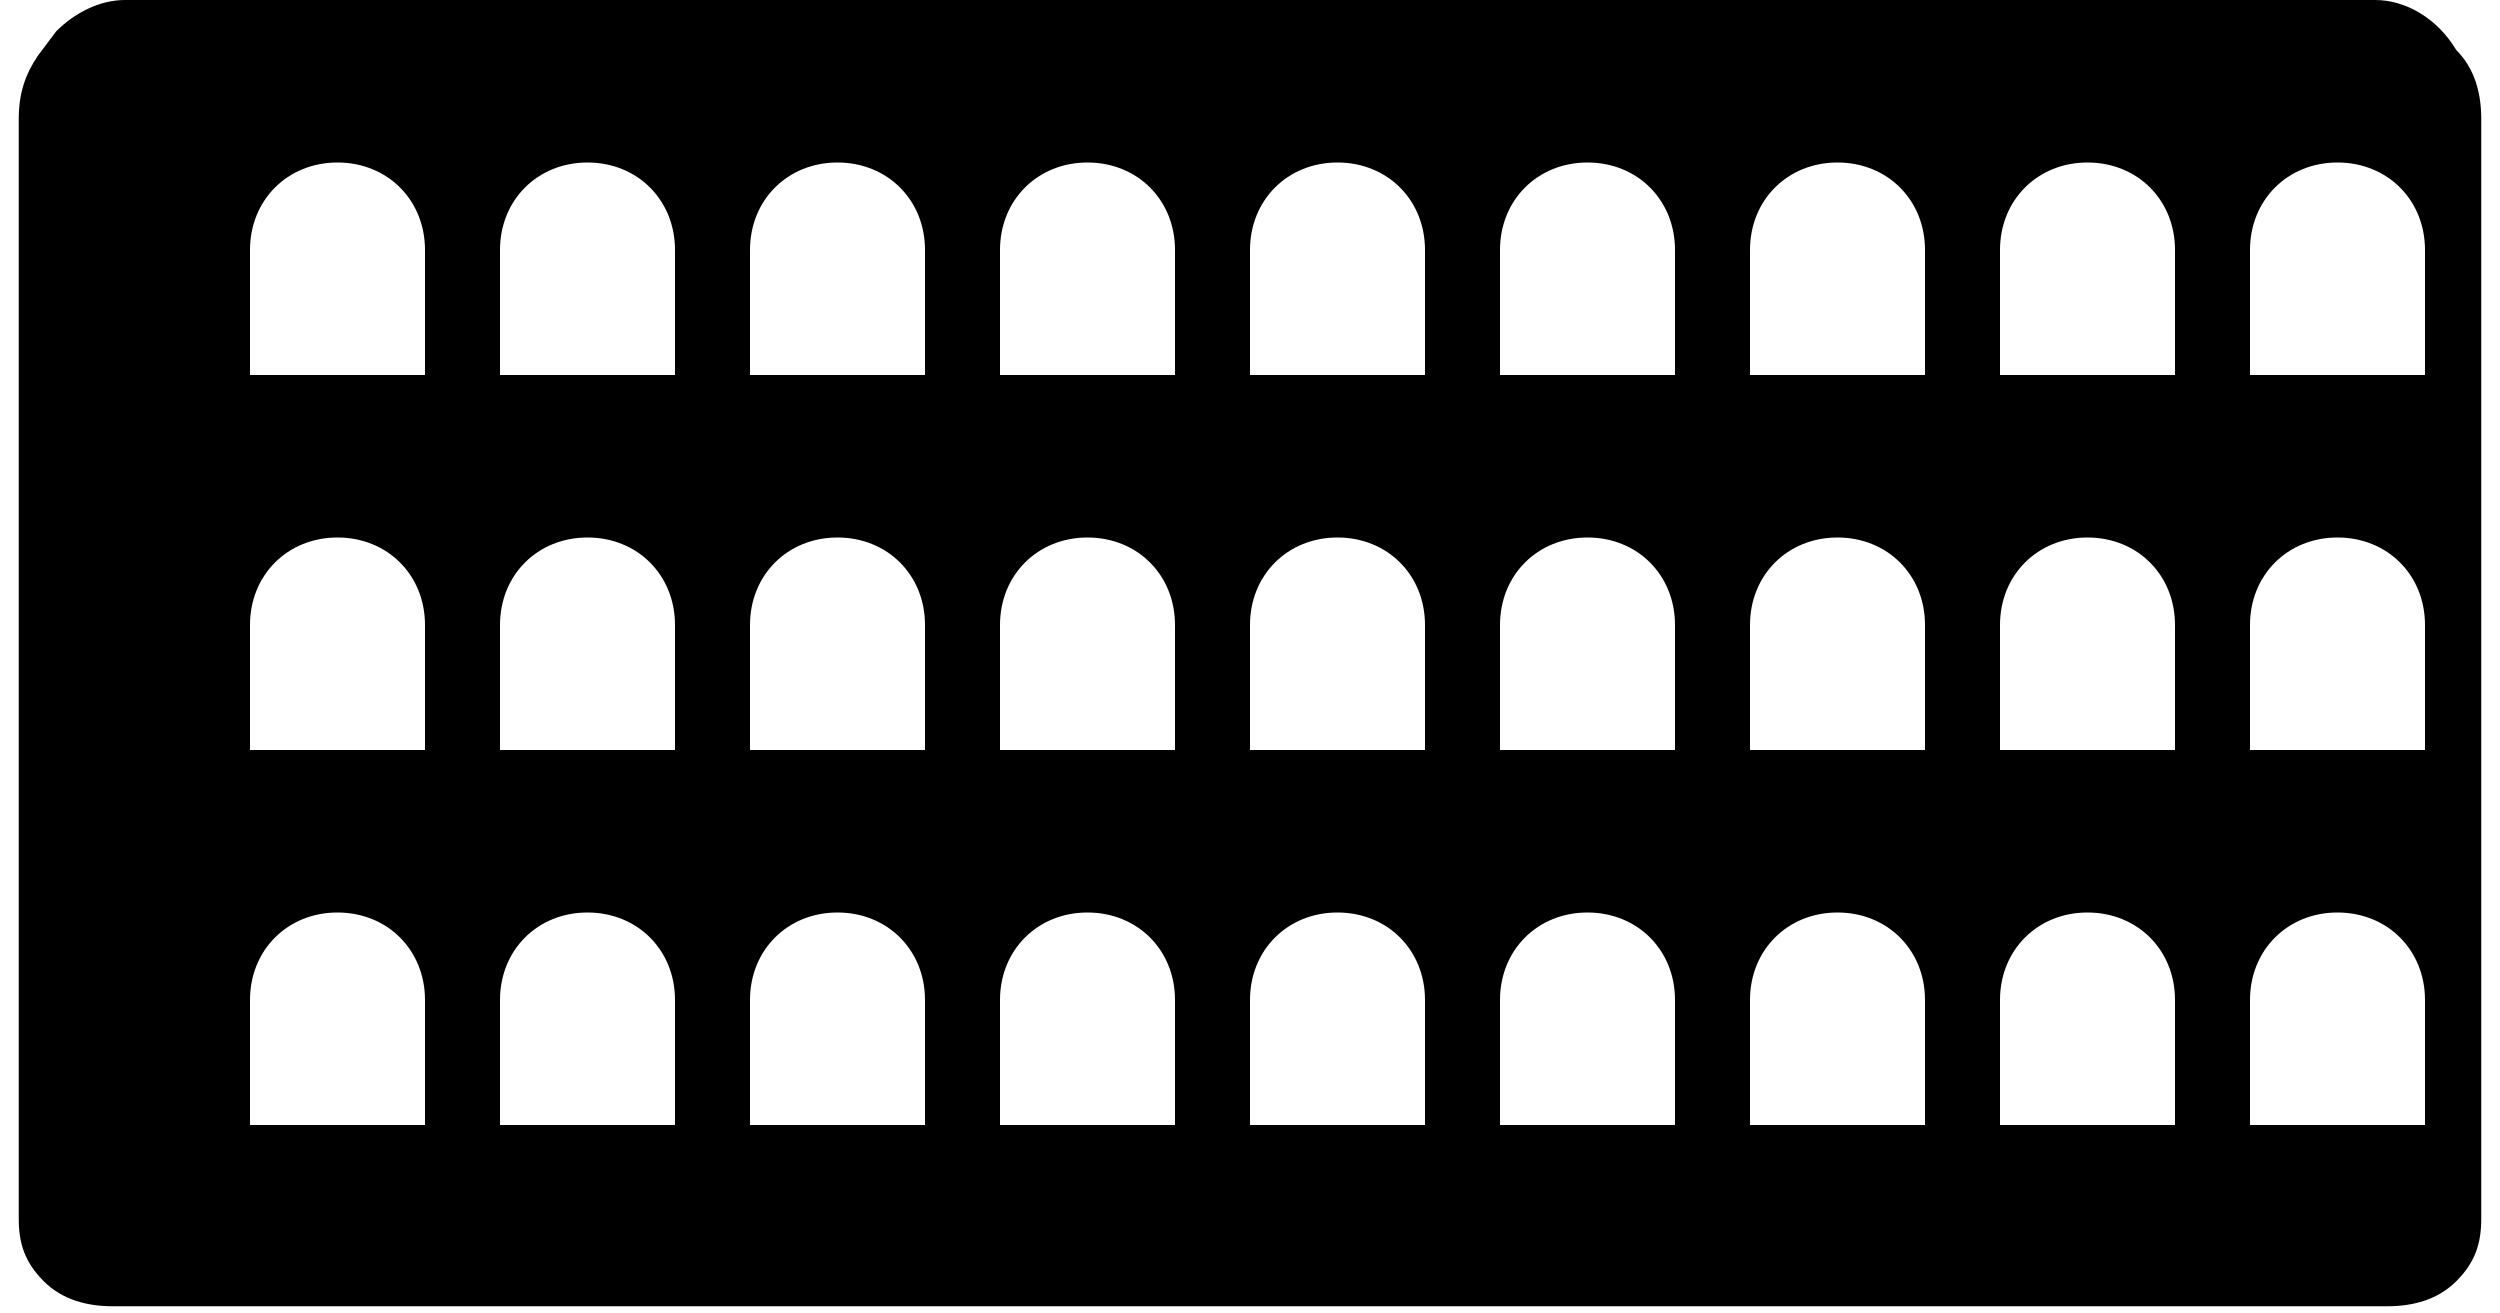
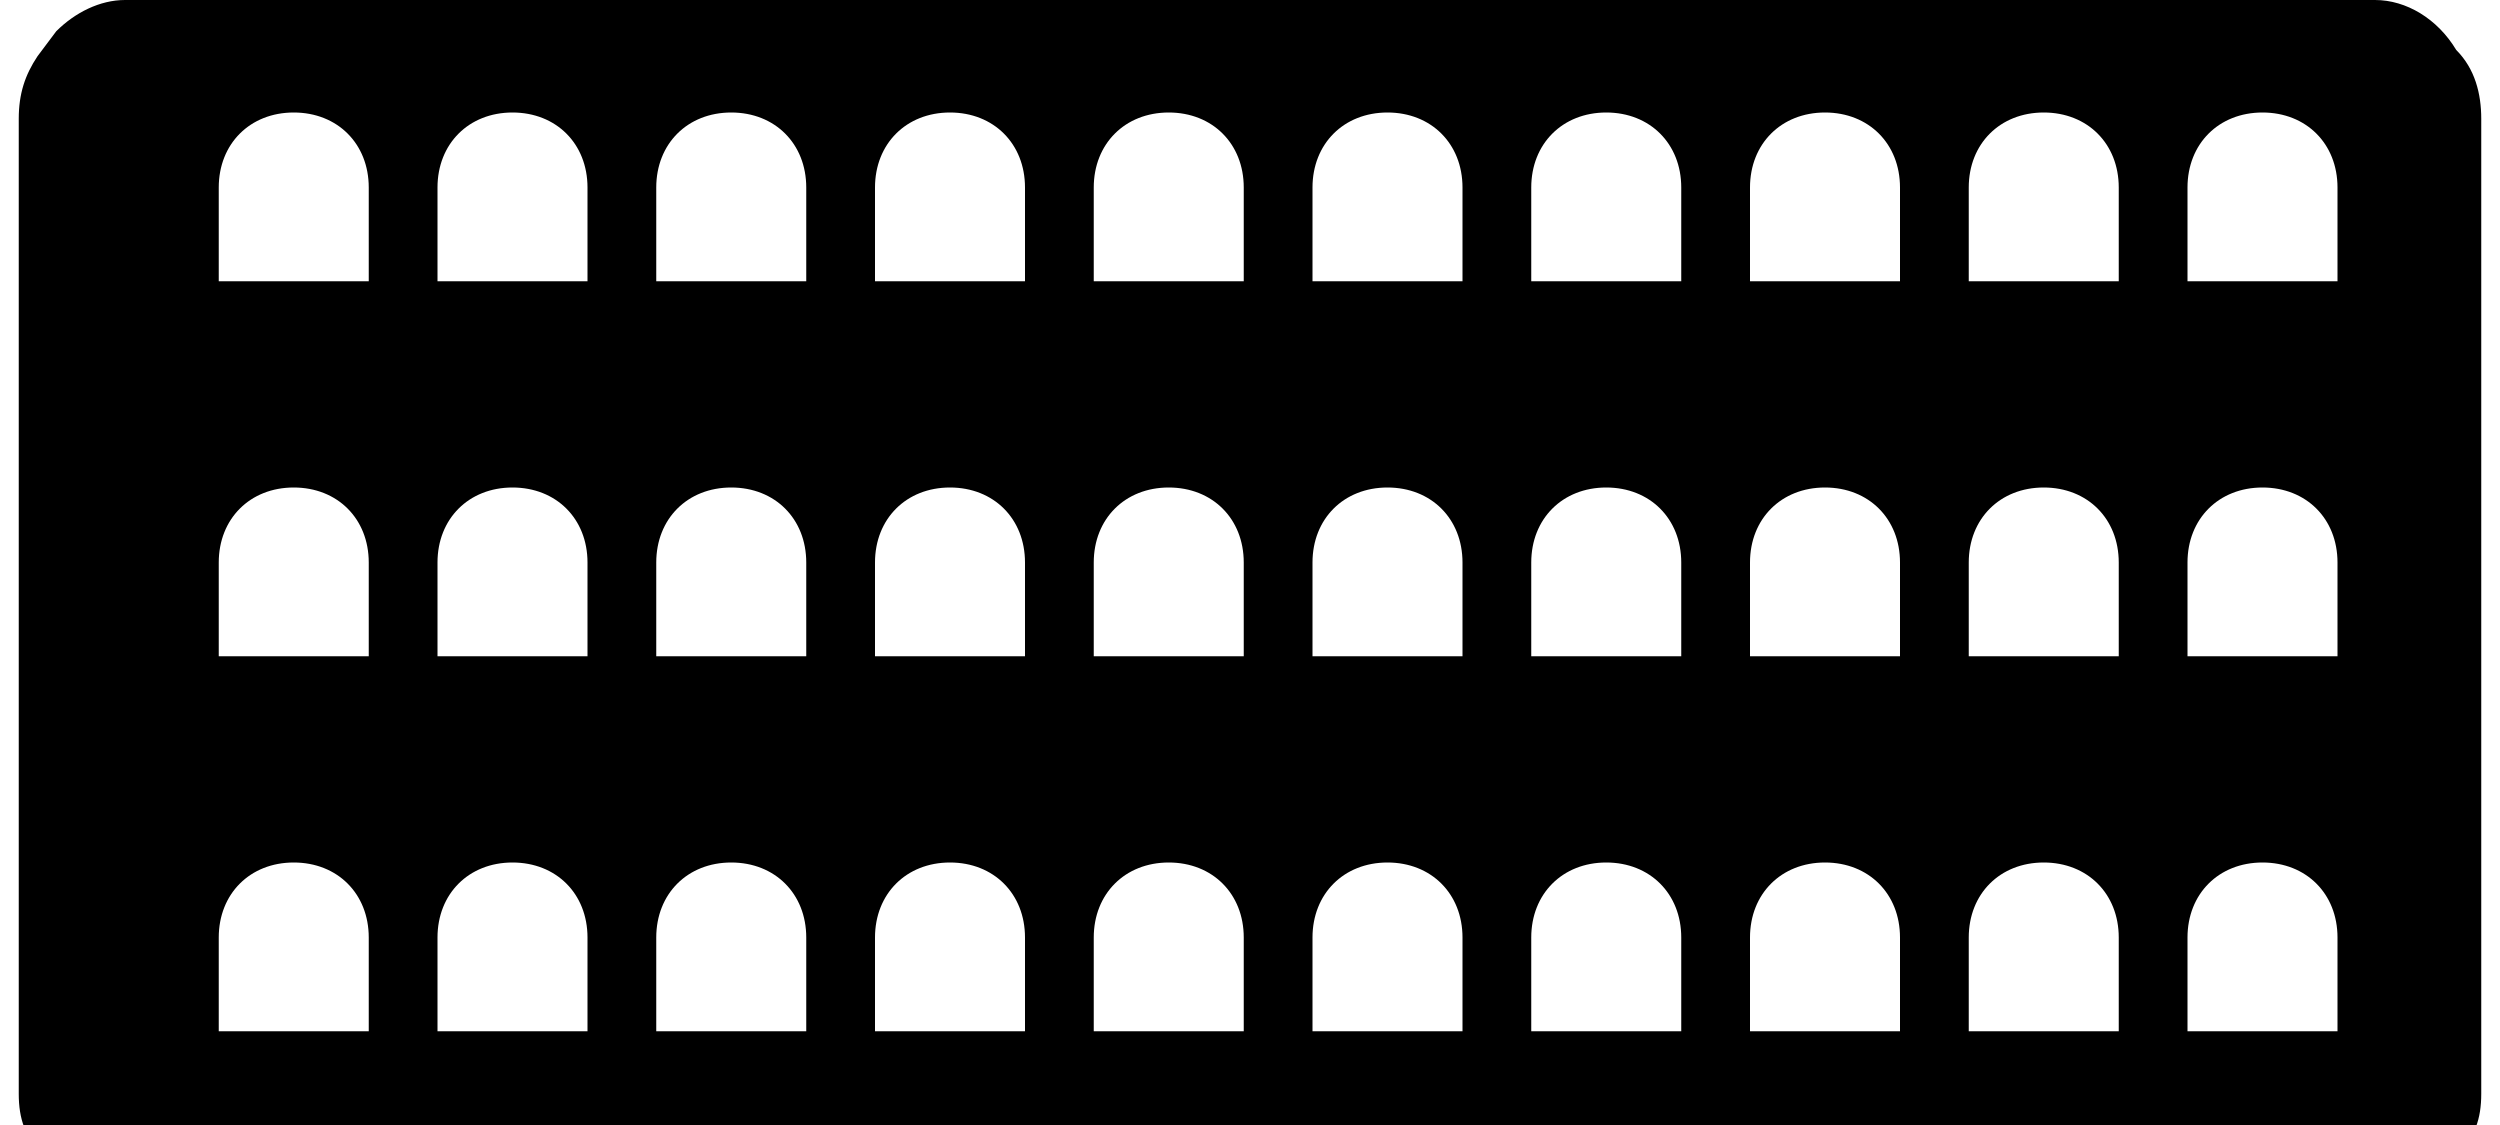
- <svg xmlns="http://www.w3.org/2000/svg" viewBox="0 0 800 420" fill="currentColor" aria-hidden="true">
-   <path d="M760 0H40C32 0 24 4 18 10L12 18C8 24 6 30 6 38V390C6 398 8 404 14 410C20 416 28 418 36 418H764C772 418 780 416 786 410C792 404 794 398 794 390V38C794 30 792 22 786 16C780 6 770 0 760 0ZM120 360H80V320C80 304 92 292 108 292C124 292 136 304 136 320V360H120ZM200 360H160V320C160 304 172 292 188 292C204 292 216 304 216 320V360H200ZM280 360H240V320C240 304 252 292 268 292C284 292 296 304 296 320V360H280ZM360 360H320V320C320 304 332 292 348 292C364 292 376 304 376 320V360H360ZM440 360H400V320C400 304 412 292 428 292C444 292 456 304 456 320V360H440ZM520 360H480V320C480 304 492 292 508 292C524 292 536 304 536 320V360H520ZM600 360H560V320C560 304 572 292 588 292C604 292 616 304 616 320V360H600ZM680 360H640V320C640 304 652 292 668 292C684 292 696 304 696 320V360H680ZM760 360H720V320C720 304 732 292 748 292C764 292 776 304 776 320V360H760ZM120 240H80V200C80 184 92 172 108 172C124 172 136 184 136 200V240H120ZM200 240H160V200C160 184 172 172 188 172C204 172 216 184 216 200V240H200ZM280 240H240V200C240 184 252 172 268 172C284 172 296 184 296 200V240H280ZM360 240H320V200C320 184 332 172 348 172C364 172 376 184 376 200V240H360ZM440 240H400V200C400 184 412 172 428 172C444 172 456 184 456 200V240H440ZM520 240H480V200C480 184 492 172 508 172C524 172 536 184 536 200V240H520ZM600 240H560V200C560 184 572 172 588 172C604 172 616 184 616 200V240H600ZM680 240H640V200C640 184 652 172 668 172C684 172 696 184 696 200V240H680ZM760 240H720V200C720 184 732 172 748 172C764 172 776 184 776 200V240H760ZM120 120H80V80C80 64 92 52 108 52C124 52 136 64 136 80V120H120ZM200 120H160V80C160 64 172 52 188 52C204 52 216 64 216 80V120H200ZM280 120H240V80C240 64 252 52 268 52C284 52 296 64 296 80V120H280ZM360 120H320V80C320 64 332 52 348 52C364 52 376 64 376 80V120H360ZM440 120H400V80C400 64 412 52 428 52C444 52 456 64 456 80V120H440ZM520 120H480V80C480 64 492 52 508 52C524 52 536 64 536 80V120H520ZM600 120H560V80C560 64 572 52 588 52C604 52 616 64 616 80V120H600ZM680 120H640V80C640 64 652 52 668 52C684 52 696 64 696 80V120H680ZM760 120H720V80C720 64 732 52 748 52C764 52 776 64 776 80V120H760Z" />
-   <path d="M40 130H760V150H40V130ZM40 250H760V270H40V250ZM40 370H760V390H40V370Z" opacity="0.3" />
-   <path d="M760 0H780C790 0 796 8 796 18V390C796 400 790 408 780 408H760V390H780V18H760V0Z" opacity="0.0" />
+ <svg xmlns="http://www.w3.org/2000/svg" viewBox="0 0 800 360" fill="currentColor" aria-hidden="true">
+   <path d="M760 0H40C32 0 24 4 18 10L12 18C8 24 6 30 6 38V350C6 358 8 364 14 370C20 376 28 378 36 378H764C772 378 780 376 786 370C792 364 794 358 794 350V38C794 30 792 22 786 16C780 6 770 0 760 0ZM100 330H70V300C70 286 80 276 94 276C108 276 118 286 118 300V330H100ZM170 330H140V300C140 286 150 276 164 276C178 276 188 286 188 300V330H170ZM240 330H210V300C210 286 220 276 234 276C248 276 258 286 258 300V330H240ZM310 330H280V300C280 286 290 276 304 276C318 276 328 286 328 300V330H310ZM380 330H350V300C350 286 360 276 374 276C388 276 398 286 398 300V330H380ZM450 330H420V300C420 286 430 276 444 276C458 276 468 286 468 300V330H450ZM520 330H490V300C490 286 500 276 514 276C528 276 538 286 538 300V330H520ZM590 330H560V300C560 286 570 276 584 276C598 276 608 286 608 300V330H590ZM660 330H630V300C630 286 640 276 654 276C668 276 678 286 678 300V330H660ZM730 330H700V300C700 286 710 276 724 276C738 276 748 286 748 300V330H730ZM100 210H70V180C70 166 80 156 94 156C108 156 118 166 118 180V210H100ZM170 210H140V180C140 166 150 156 164 156C178 156 188 166 188 180V210H170ZM240 210H210V180C210 166 220 156 234 156C248 156 258 166 258 180V210H240ZM310 210H280V180C280 166 290 156 304 156C318 156 328 166 328 180V210H310ZM380 210H350V180C350 166 360 156 374 156C388 156 398 166 398 180V210H380ZM450 210H420V180C420 166 430 156 444 156C458 156 468 166 468 180V210H450ZM520 210H490V180C490 166 500 156 514 156C528 156 538 166 538 180V210H520ZM590 210H560V180C560 166 570 156 584 156C598 156 608 166 608 180V210H590ZM660 210H630V180C630 166 640 156 654 156C668 156 678 166 678 180V210H660ZM730 210H700V180C700 166 710 156 724 156C738 156 748 166 748 180V210H730ZM100 90H70V60C70 46 80 36 94 36C108 36 118 46 118 60V90H100ZM170 90H140V60C140 46 150 36 164 36C178 36 188 46 188 60V90H170ZM240 90H210V60C210 46 220 36 234 36C248 36 258 46 258 60V90H240ZM310 90H280V60C280 46 290 36 304 36C318 36 328 46 328 60V90H310ZM380 90H350V60C350 46 360 36 374 36C388 36 398 46 398 60V90H380ZM450 90H420V60C420 46 430 36 444 36C458 36 468 46 468 60V90H450ZM520 90H490V60C490 46 500 36 514 36C528 36 538 46 538 60V90H520ZM590 90H560V60C560 46 570 36 584 36C598 36 608 46 608 60V90H590ZM660 90H630V60C630 46 640 36 654 36C668 36 678 46 678 60V90H660ZM730 90H700V60C700 46 710 36 724 36C738 36 748 46 748 60V90H730Z" />
+   <path d="M40 110H760V130H40V110ZM40 230H760V250H40V230ZM40 350H760V370H40V350Z" opacity="0.25" />
</svg>
